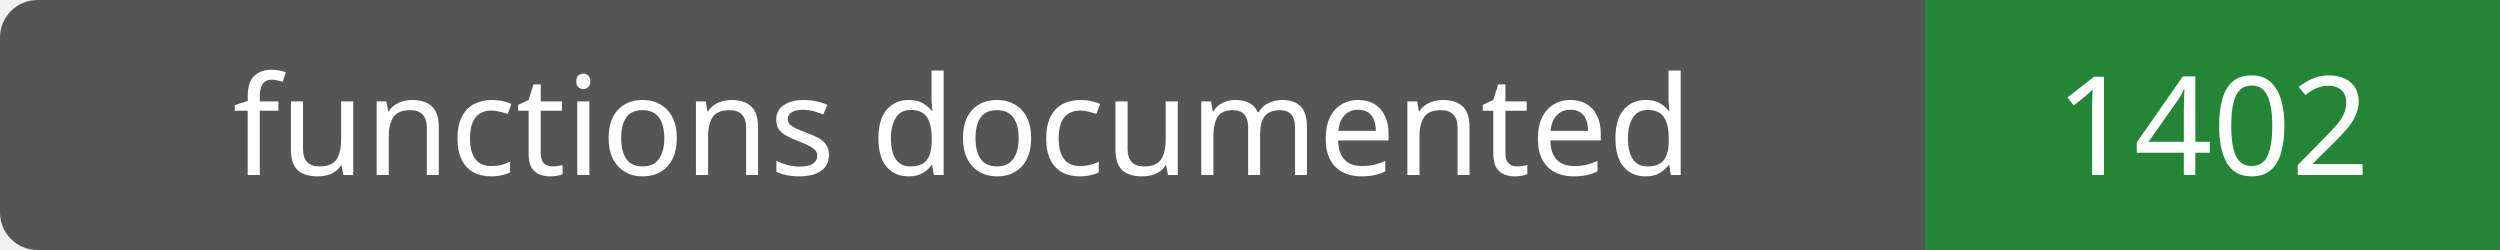
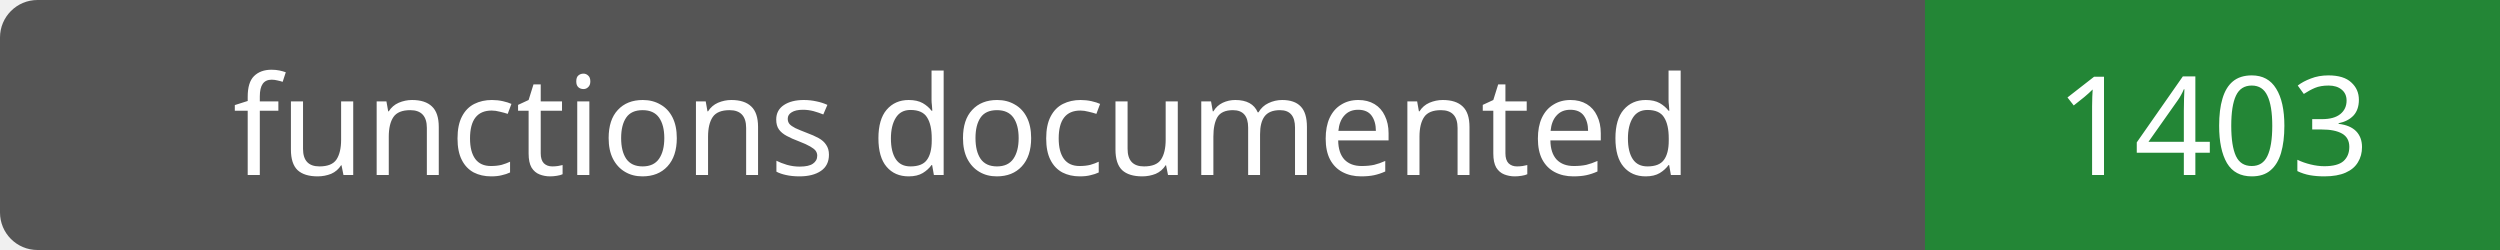
- <svg xmlns="http://www.w3.org/2000/svg" width="200" height="20" role="img" aria-label="functions documented: 1402">
+ <svg xmlns="http://www.w3.org/2000/svg" width="200" height="20" role="img" aria-label="functions documented: 1403">
  <rect width="200" height="20" rx="3" fill="#555" />
  <path fill="#238636" d="M154 0h46v20H154z" />
  <g fill="#fff" text-anchor="middle" font-family="Verdana,sans-serif" font-size="11">
    <text x="77.0" y="14">functions documented</text>
-     <text x="177.0" y="14">1402</text>
+     <text x="177.0" y="14">1403</text>
  </g>
</svg>
